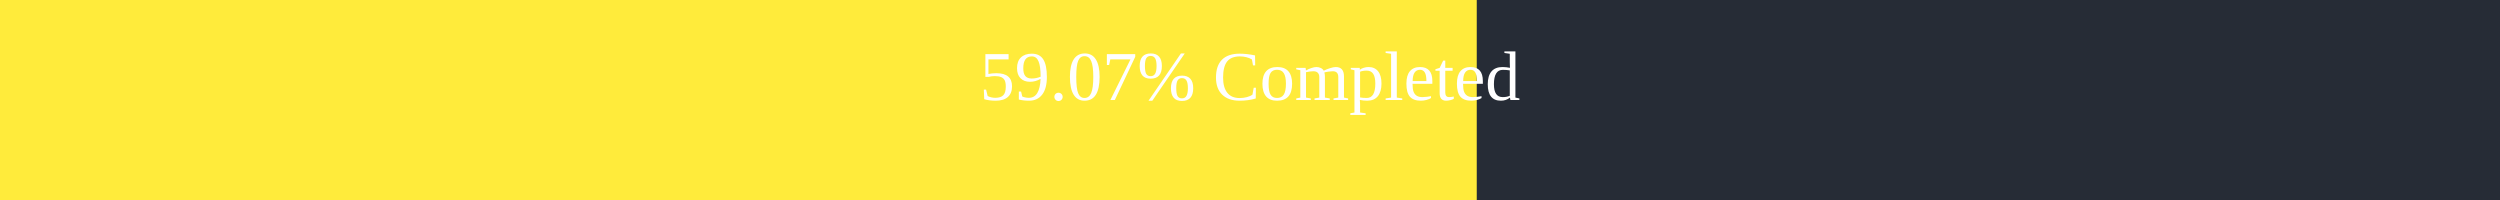
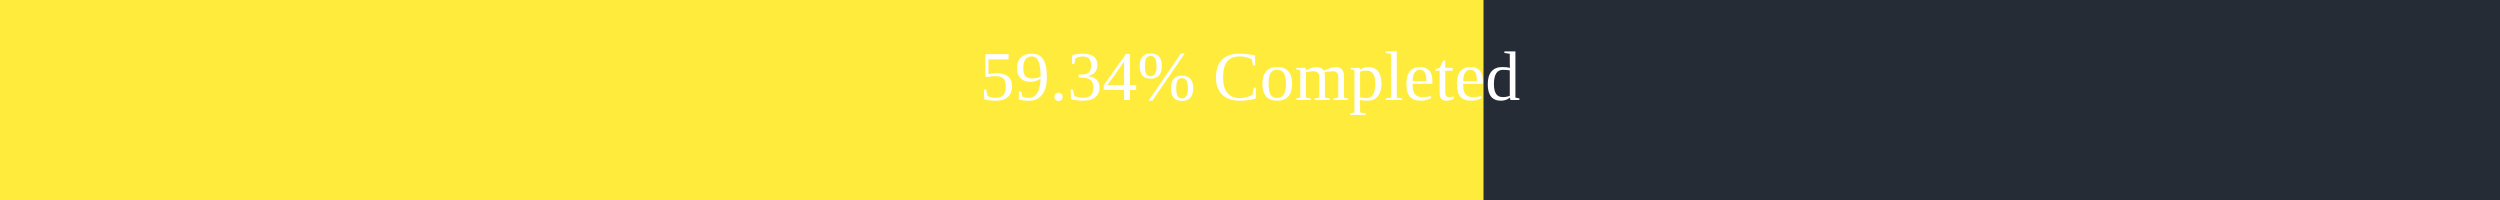
<svg xmlns="http://www.w3.org/2000/svg" width="500" height="40">
  <rect x="0" y="0" width="500" height="40" fill="#262C36" />
-   <rect x="0" y="0" width="295.35" height="40" fill="#ffeb3b" />
+   <rect x="0" y="0" width="296.7" height="40" fill="#ffeb3b" />
  <text x="250" y="20" text-anchor="middle" alignment-baseline="middle" font-size="14" fill="white">
-         59.07% Completed
+         59.34% Completed
      </text>
</svg>
